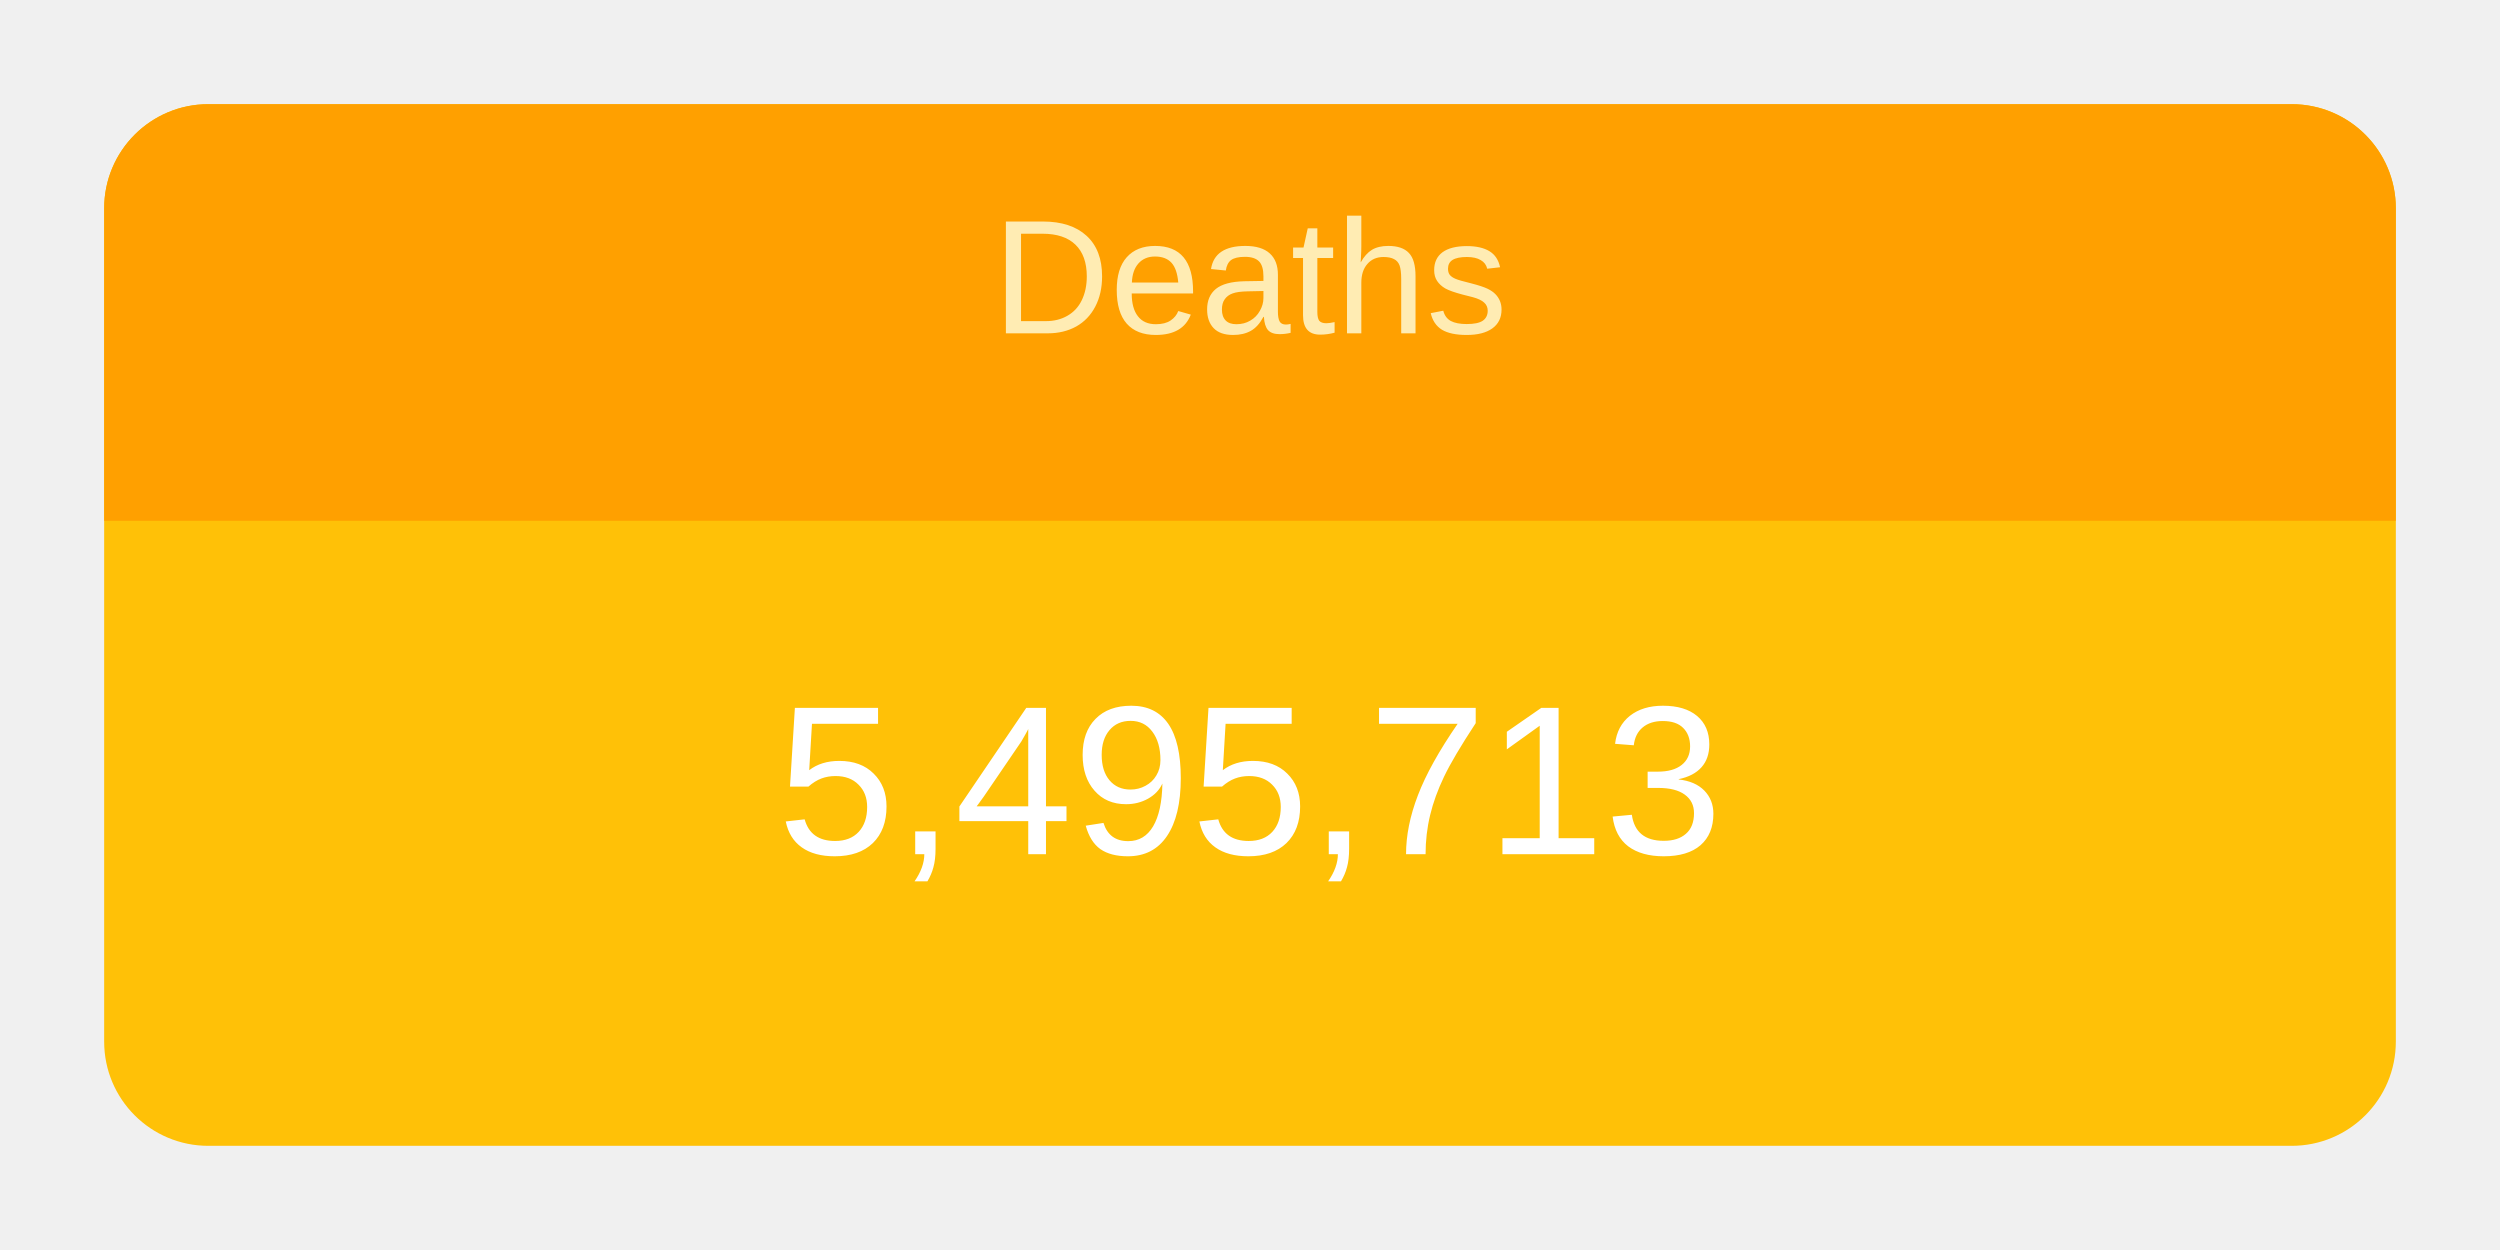
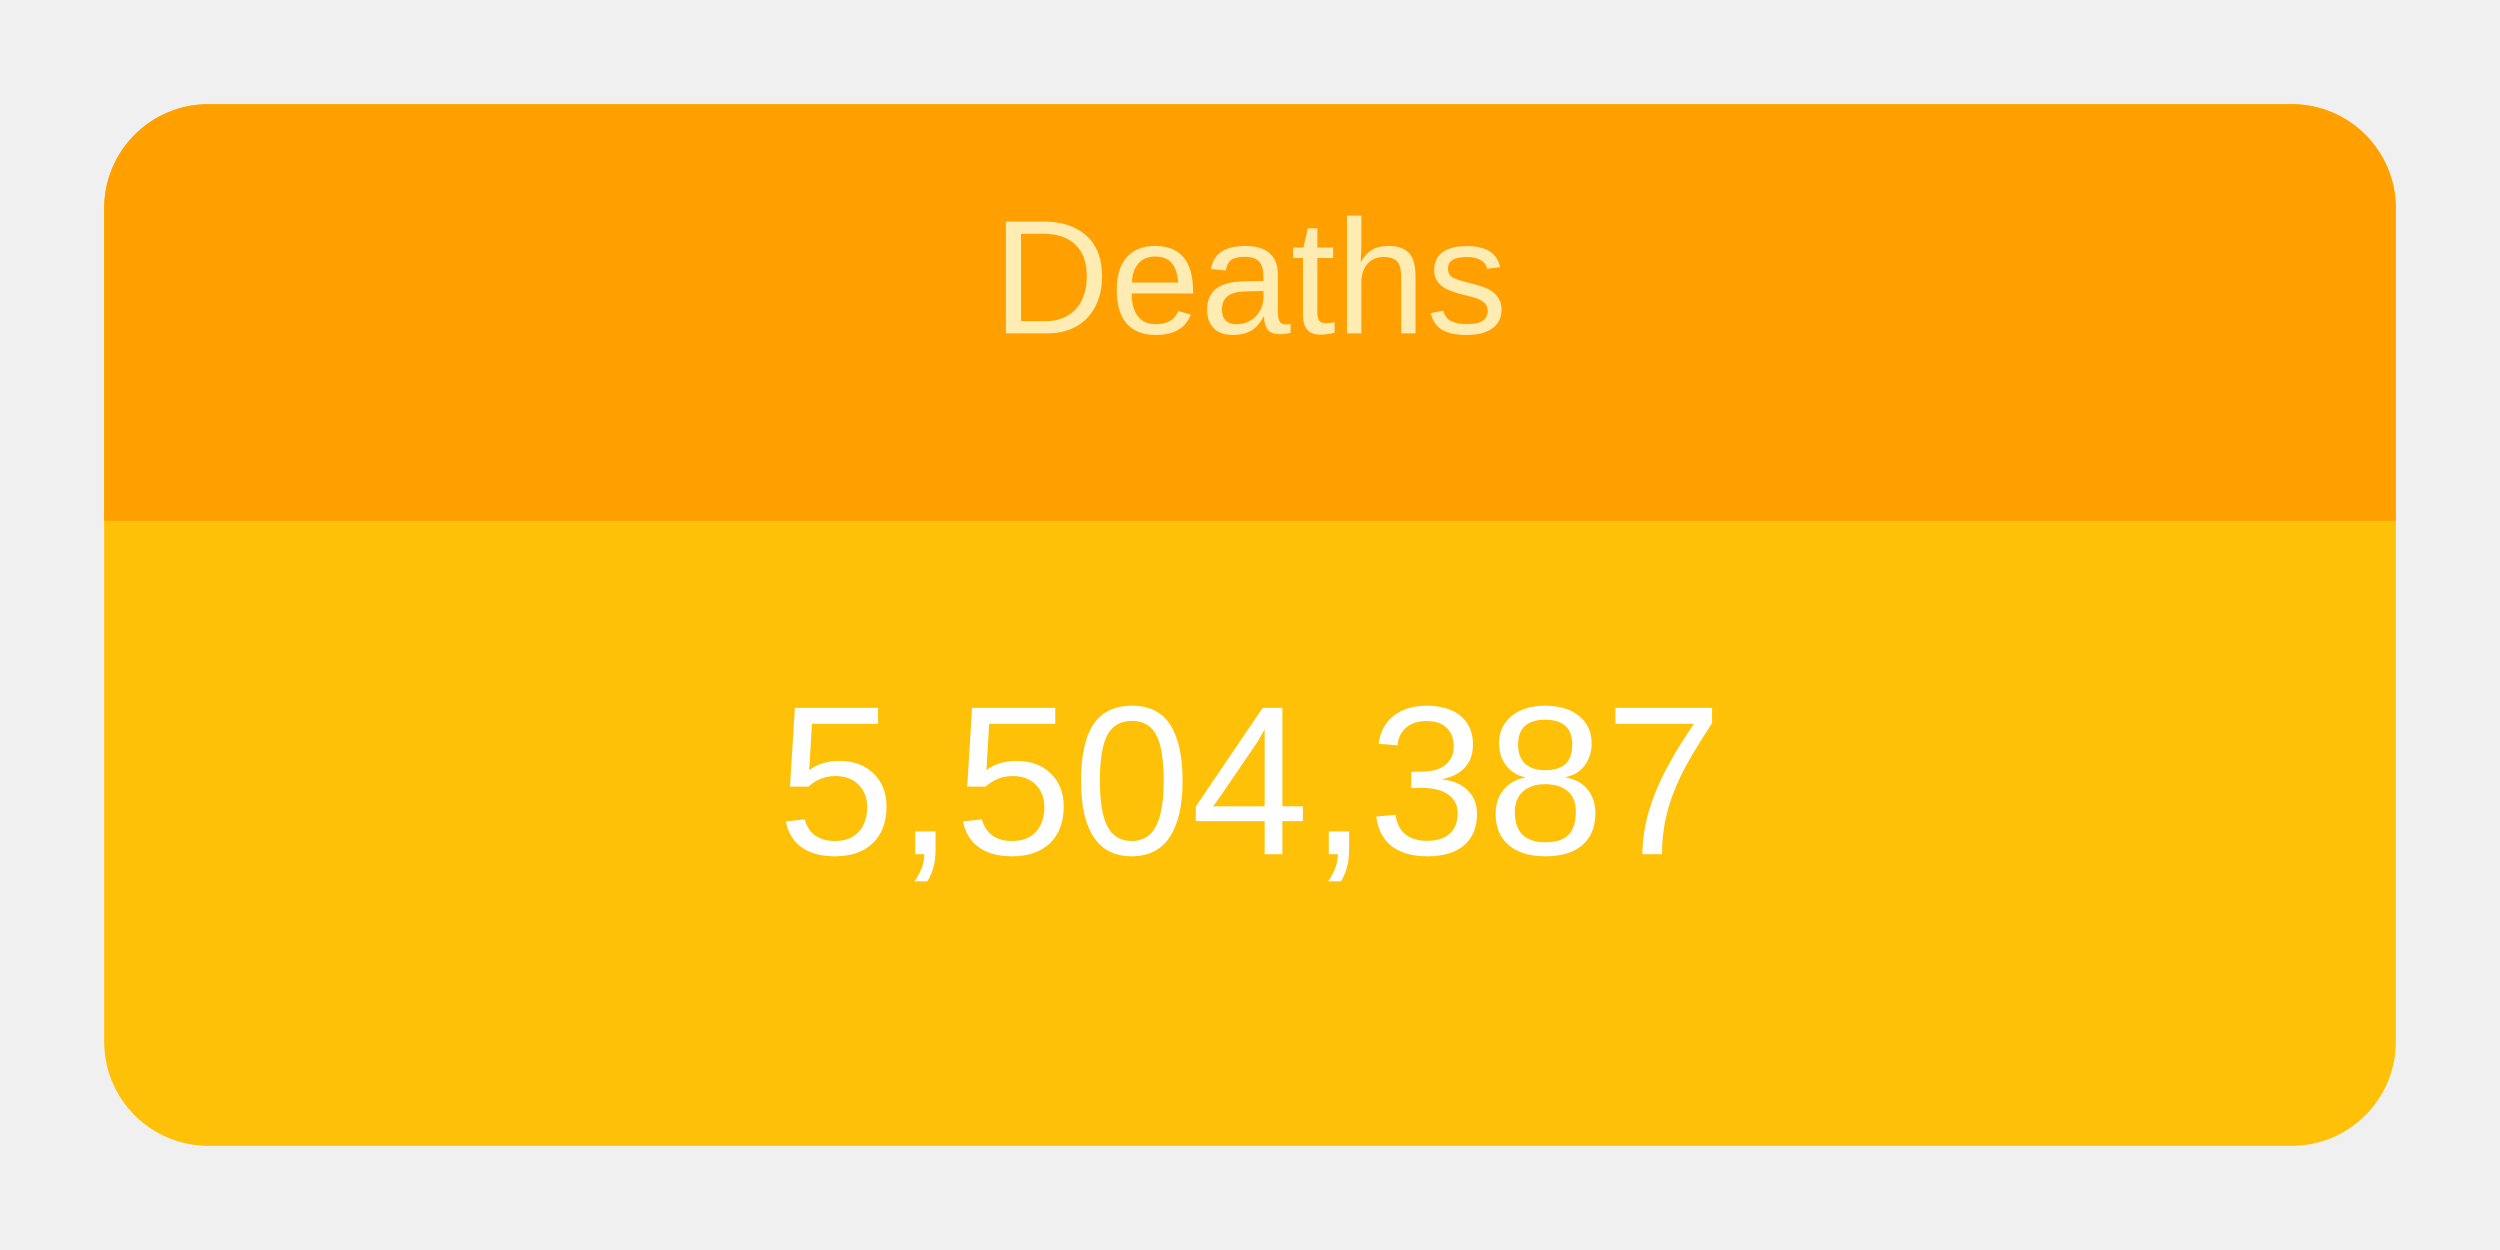
<svg xmlns="http://www.w3.org/2000/svg" height="120" viewBox="" width="240">
  <g transform="translate(10,10)">
    <rect rx="10" ry="10" width="220" height="100" style="fill: #ffc107; stroke-width: 5;" />
    <svg width="220" height="100">
      <text x="50%" y="72%" alignment-baseline="middle" text-anchor="middle" fill="white" font-size="1.7em" font-family="Arial, Helvetica, sans-serif">
-         5,495,713
+         5,504,387
      </text>
    </svg>
    <path fill="#FFA000" d=" M 210 0              a 10 10 0 0 1 10 10              v 30             h-220             v-30             a 10 10 0 0 1 10 -10" />
    <svg width="220" height="40">
      <text x="50%" y="55%" alignment-baseline="middle" text-anchor="middle" fill="#FFECB3" font-size="1.3em" font-family="Arial, Helvetica, sans-serif">
        Deaths
      </text>
    </svg>
  </g>
</svg>
